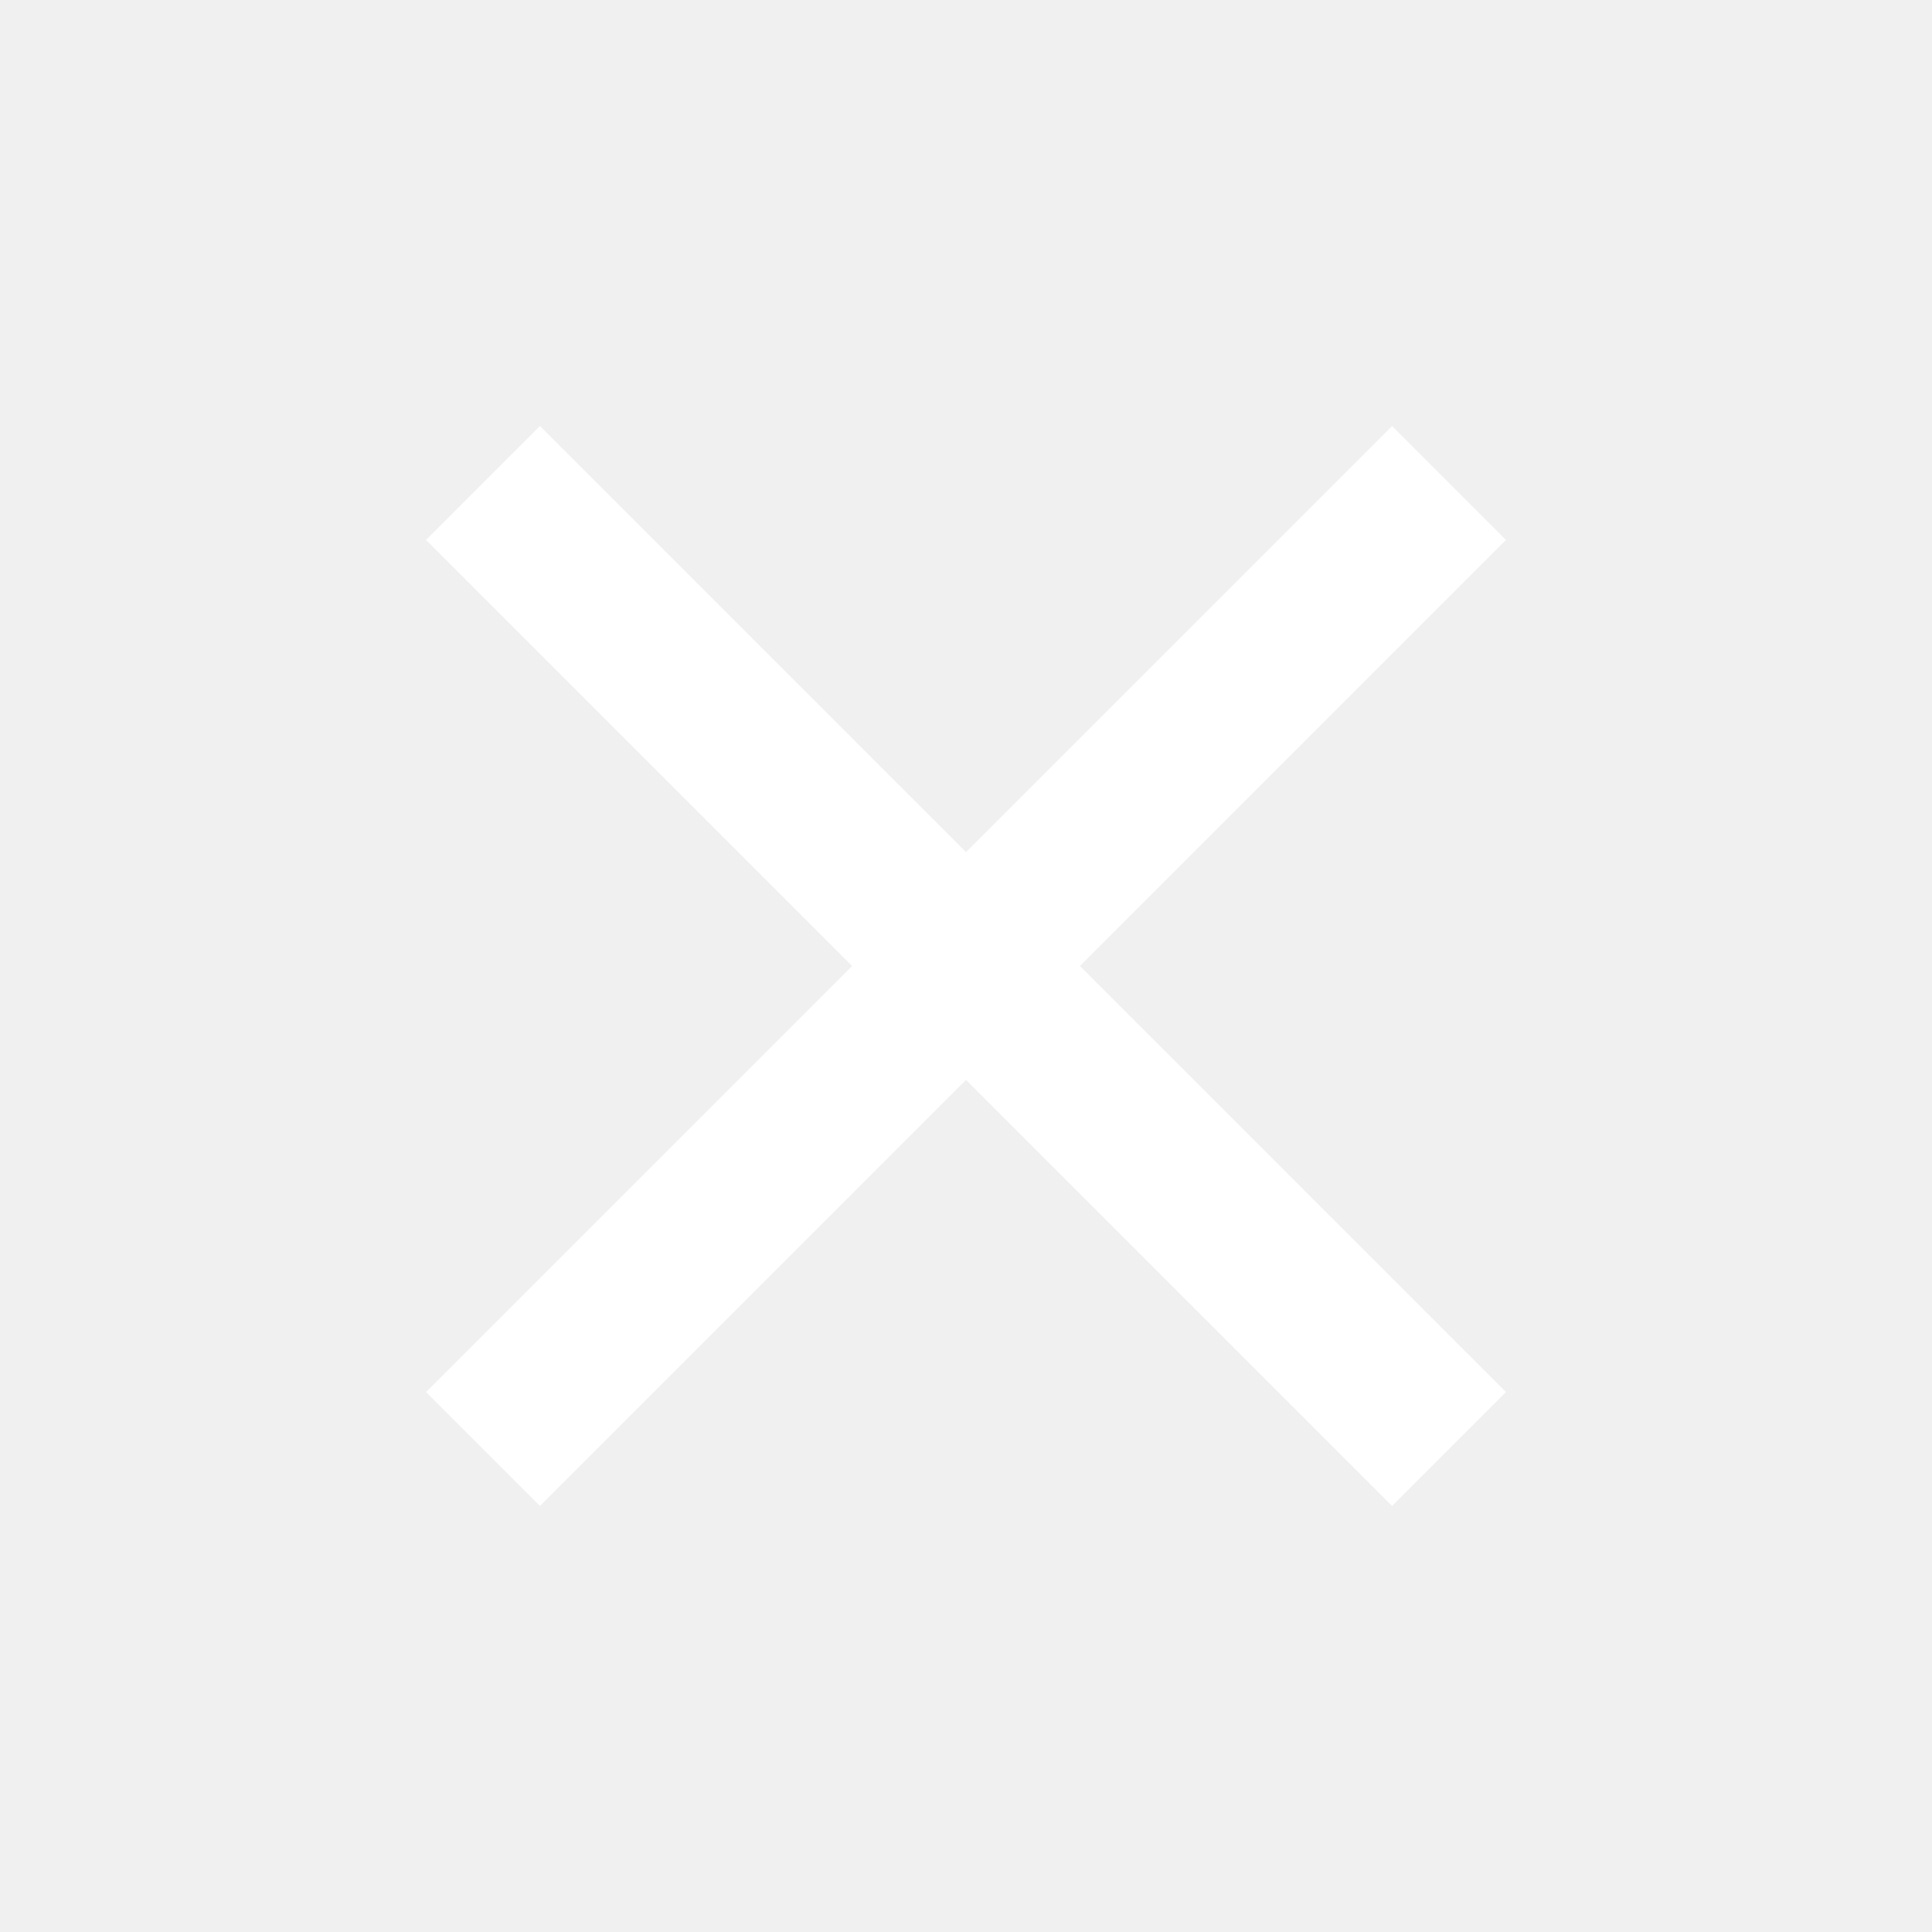
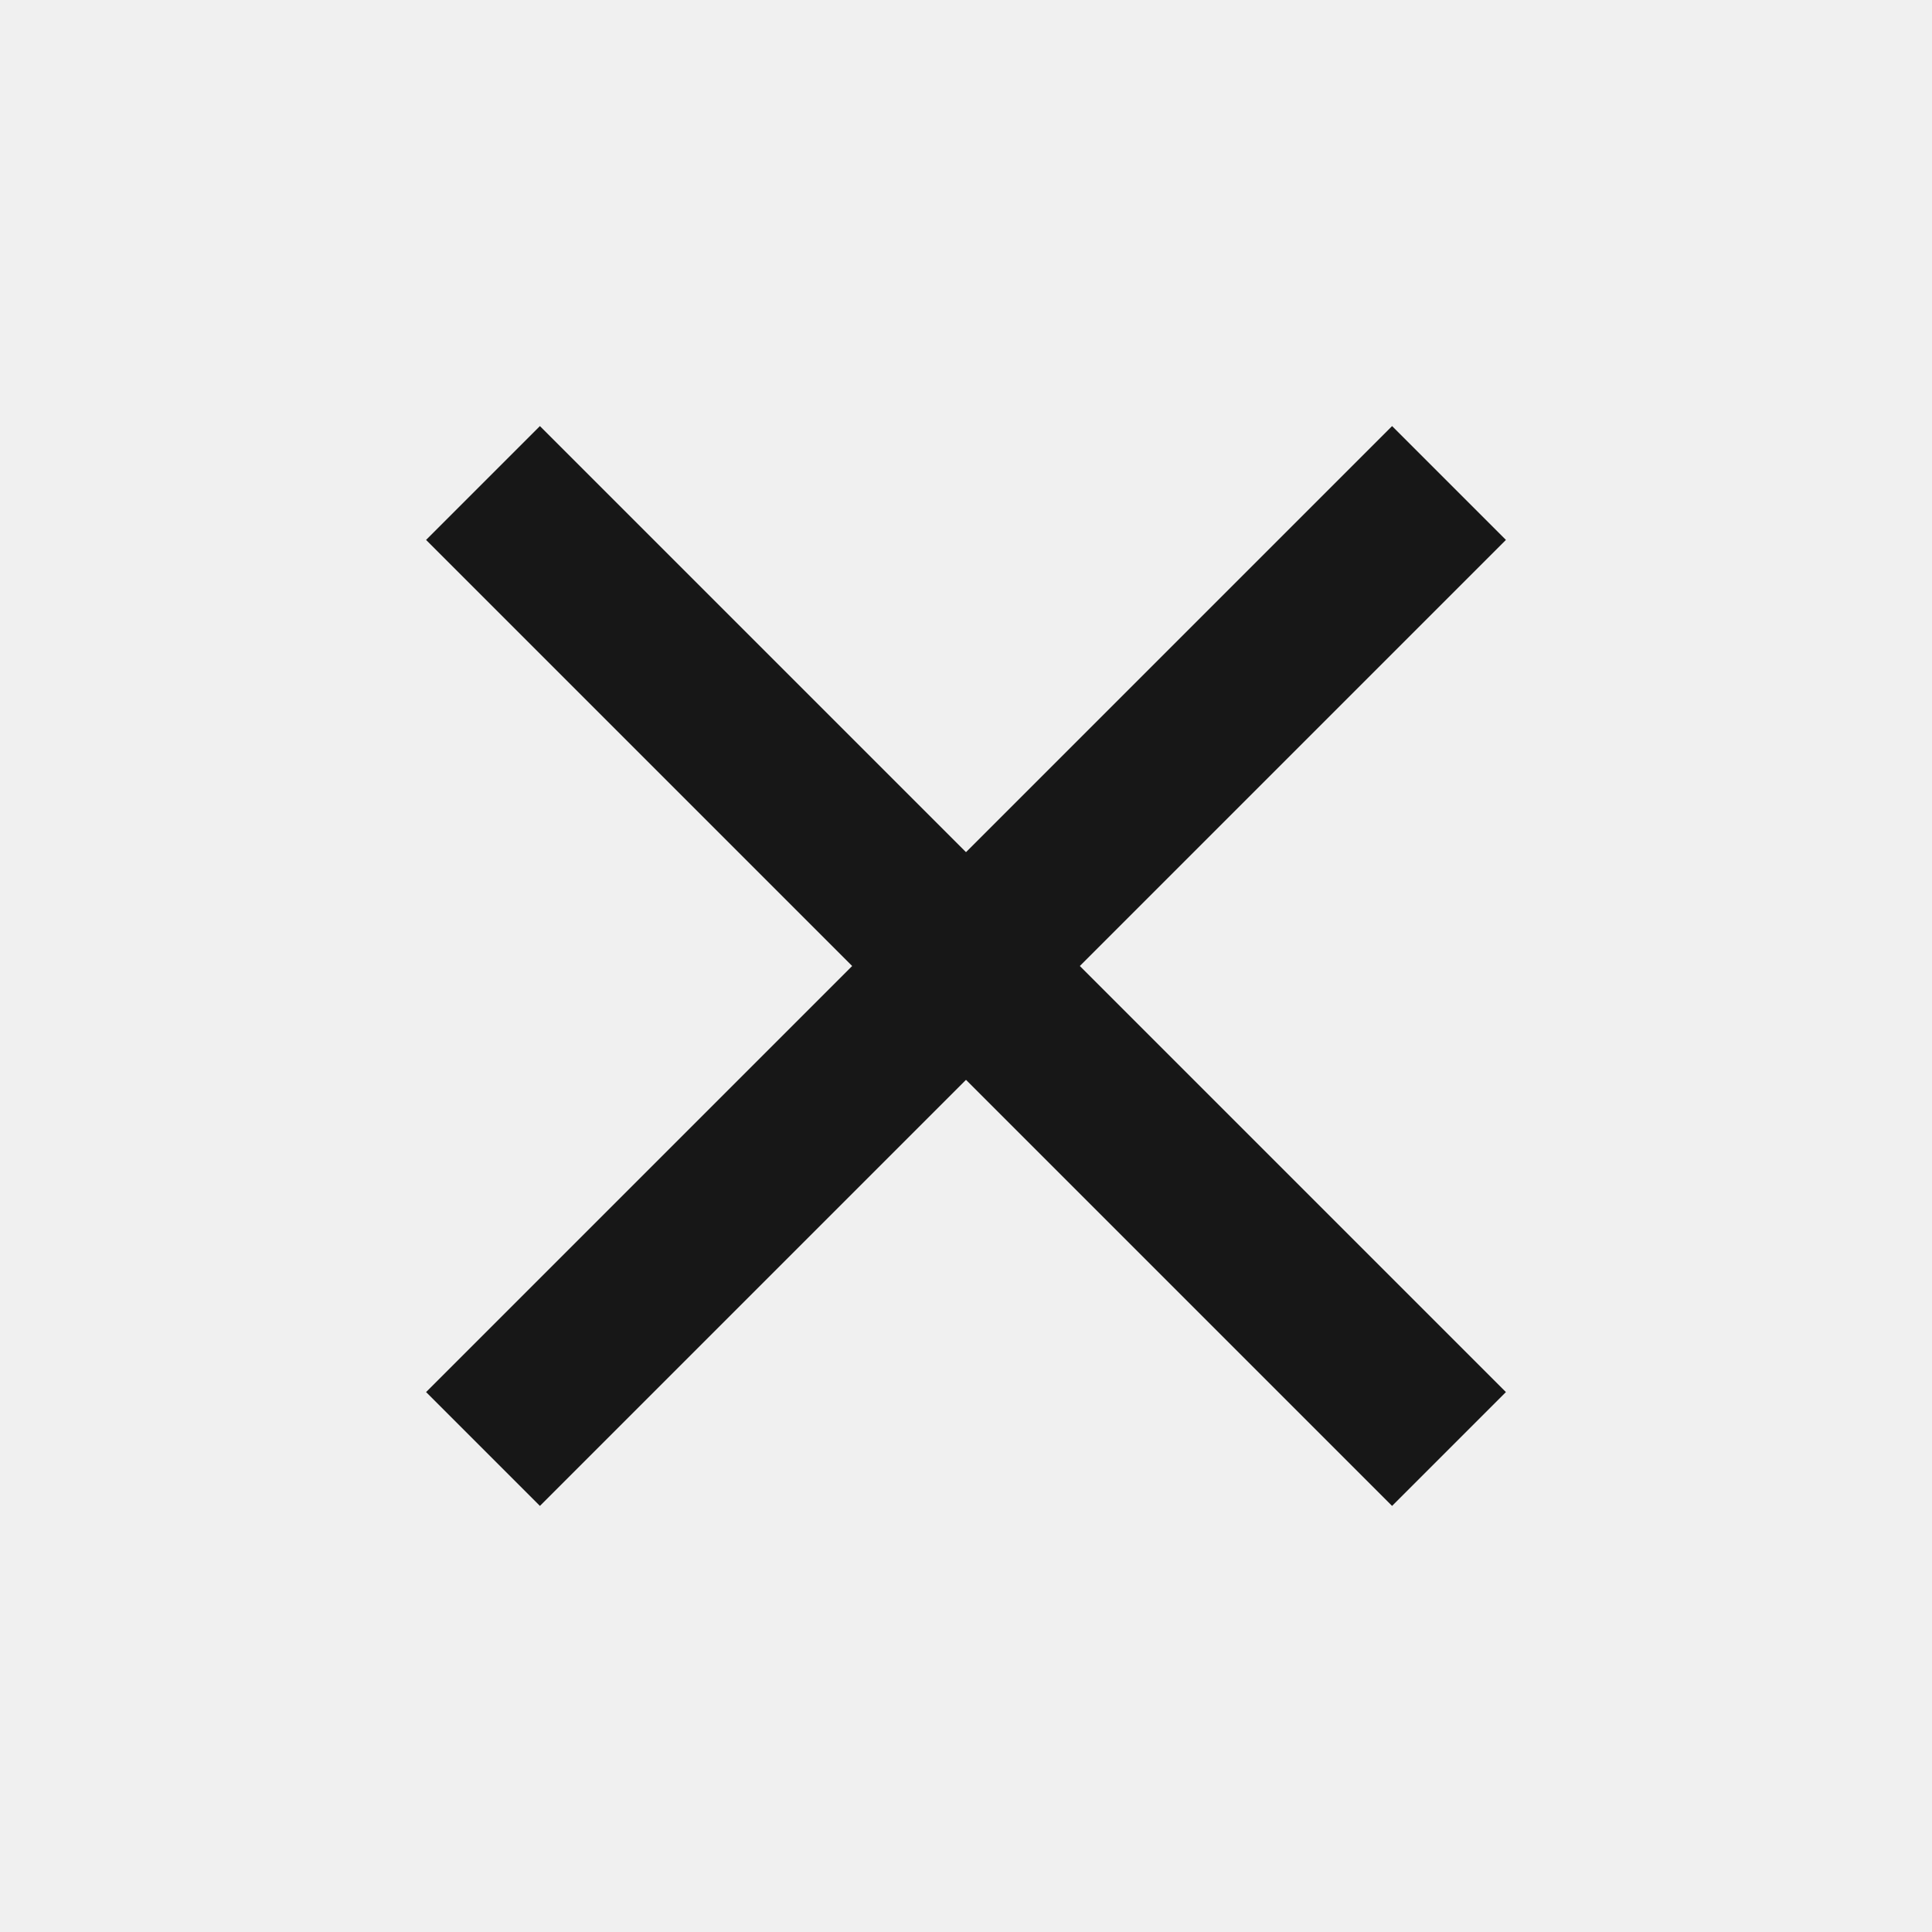
<svg xmlns="http://www.w3.org/2000/svg" width="24" height="24" viewBox="0 0 24 24" fill="none">
-   <path d="M6 18L12 12M12 12L6 6M12 12L18 6M12 12L18 18" stroke-width="2" stroke="white" />
+   <path d="M6 18L12 12M12 12L6 6M12 12L18 6M12 12L18 18" stroke="#171717" stroke-width="2" />
</svg>
